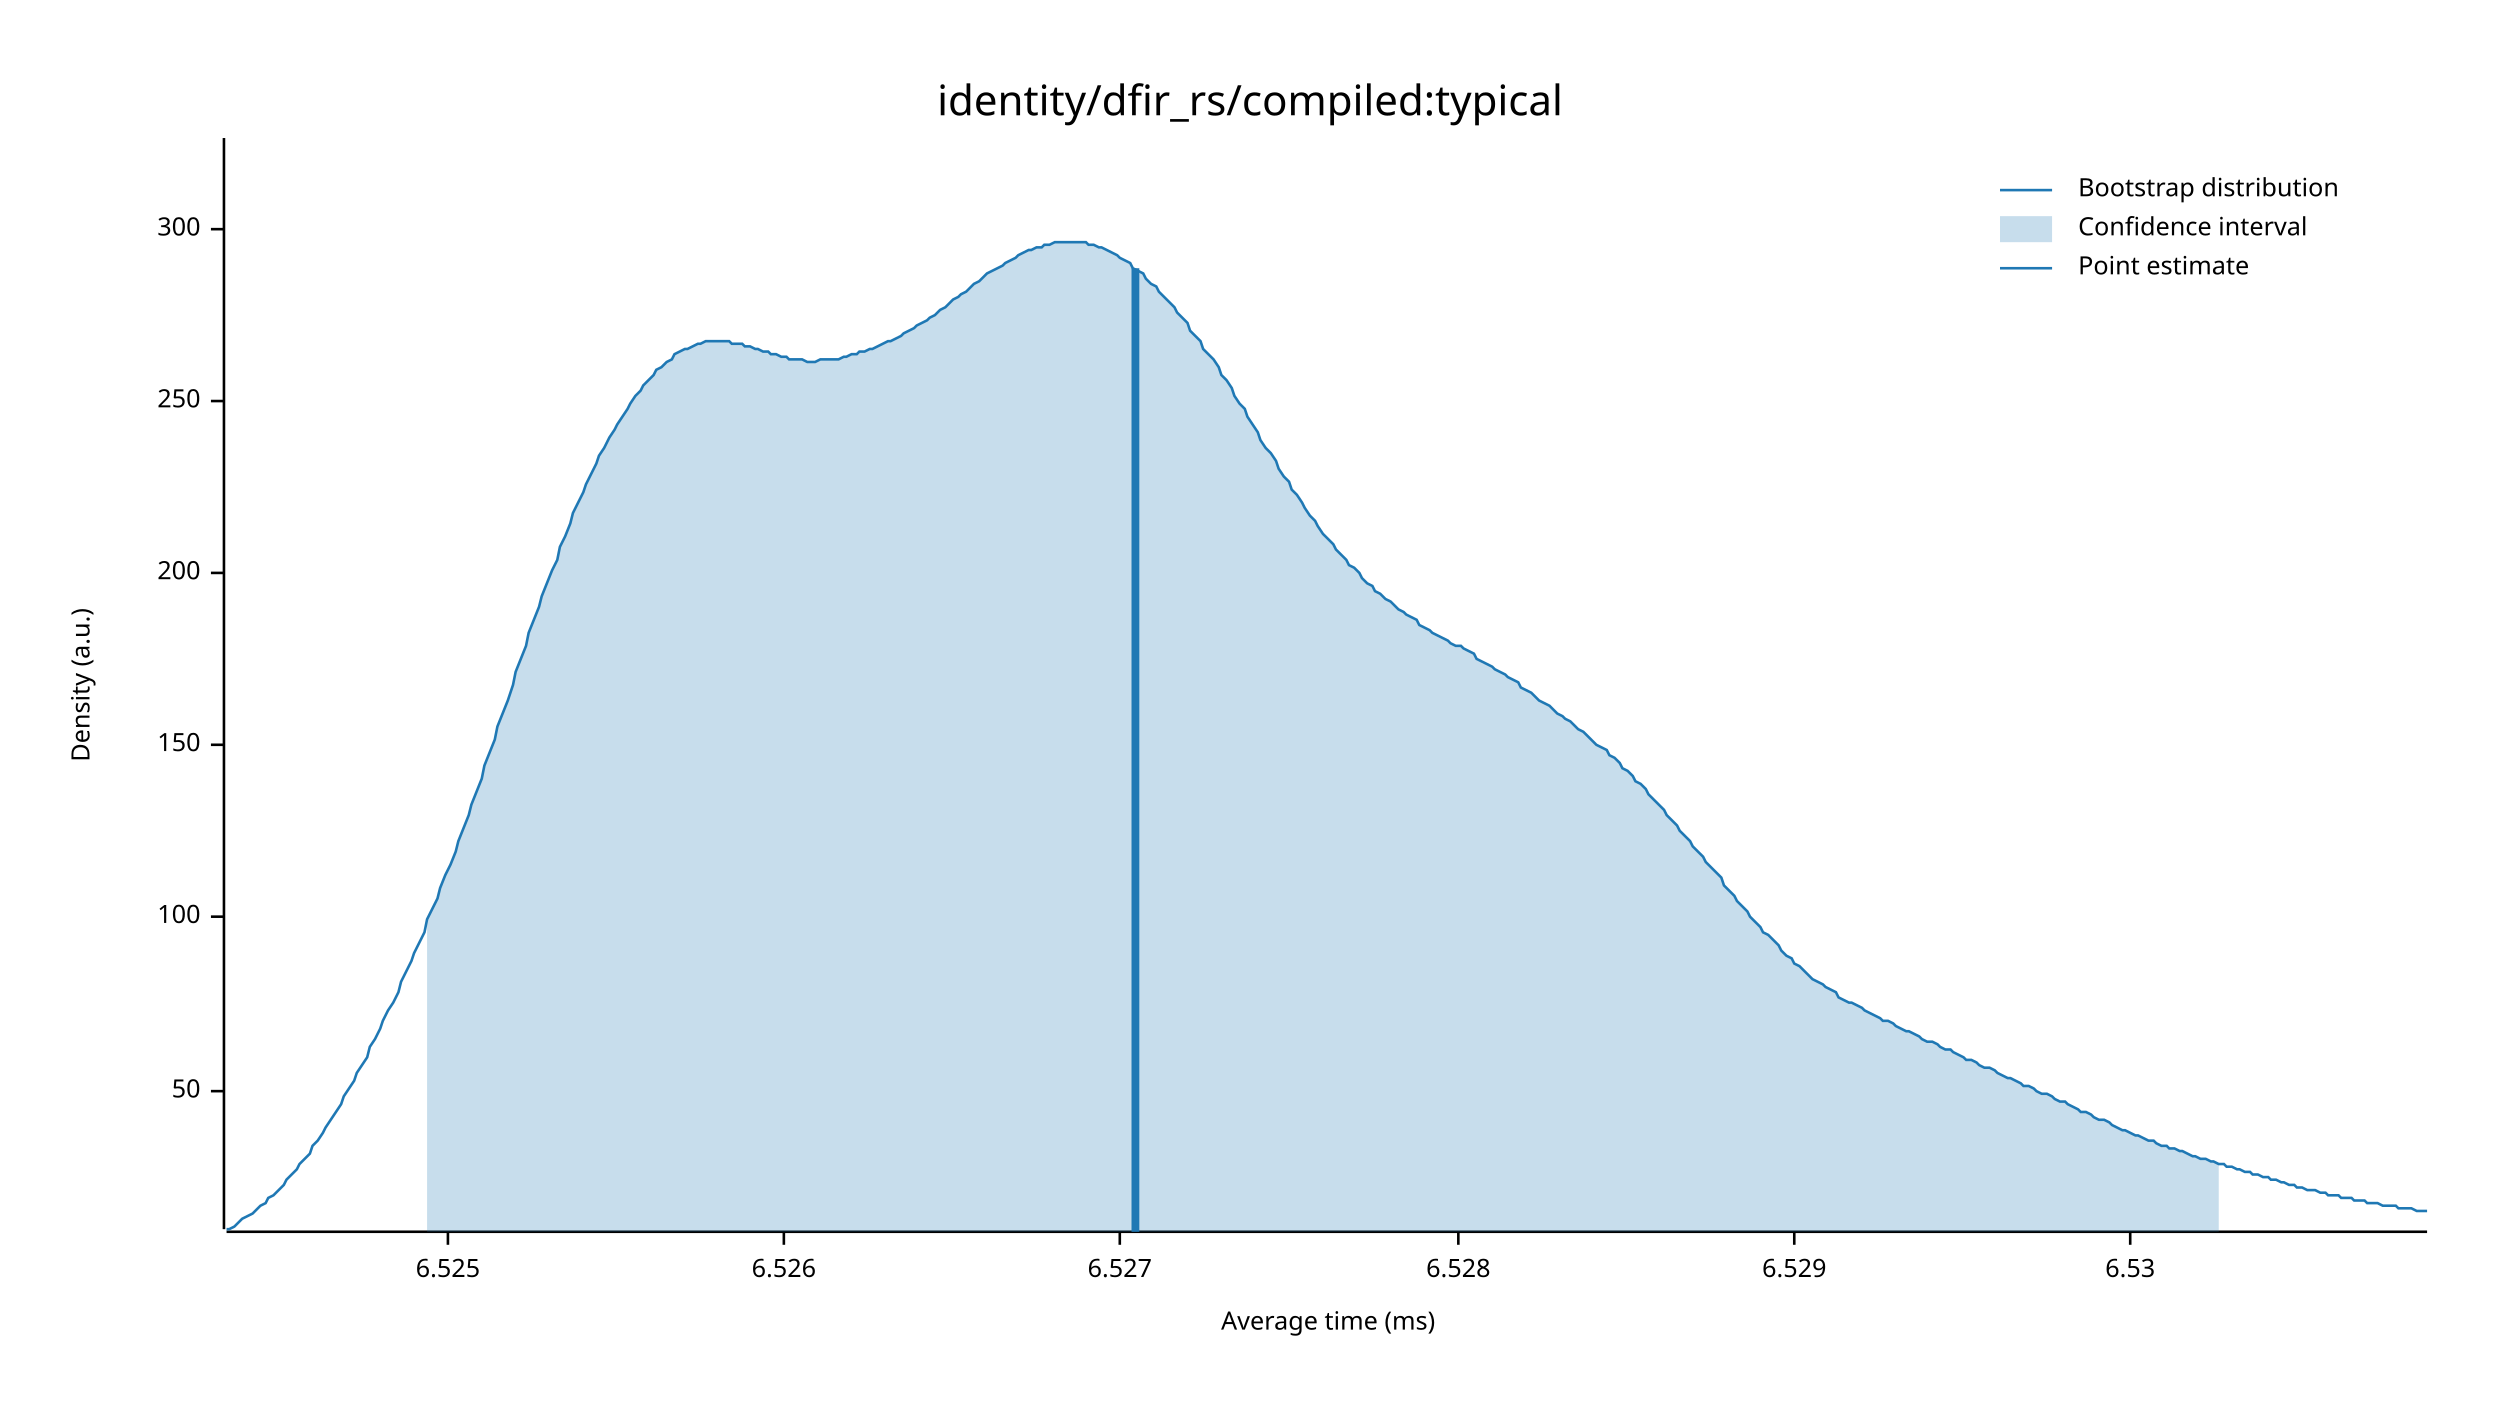
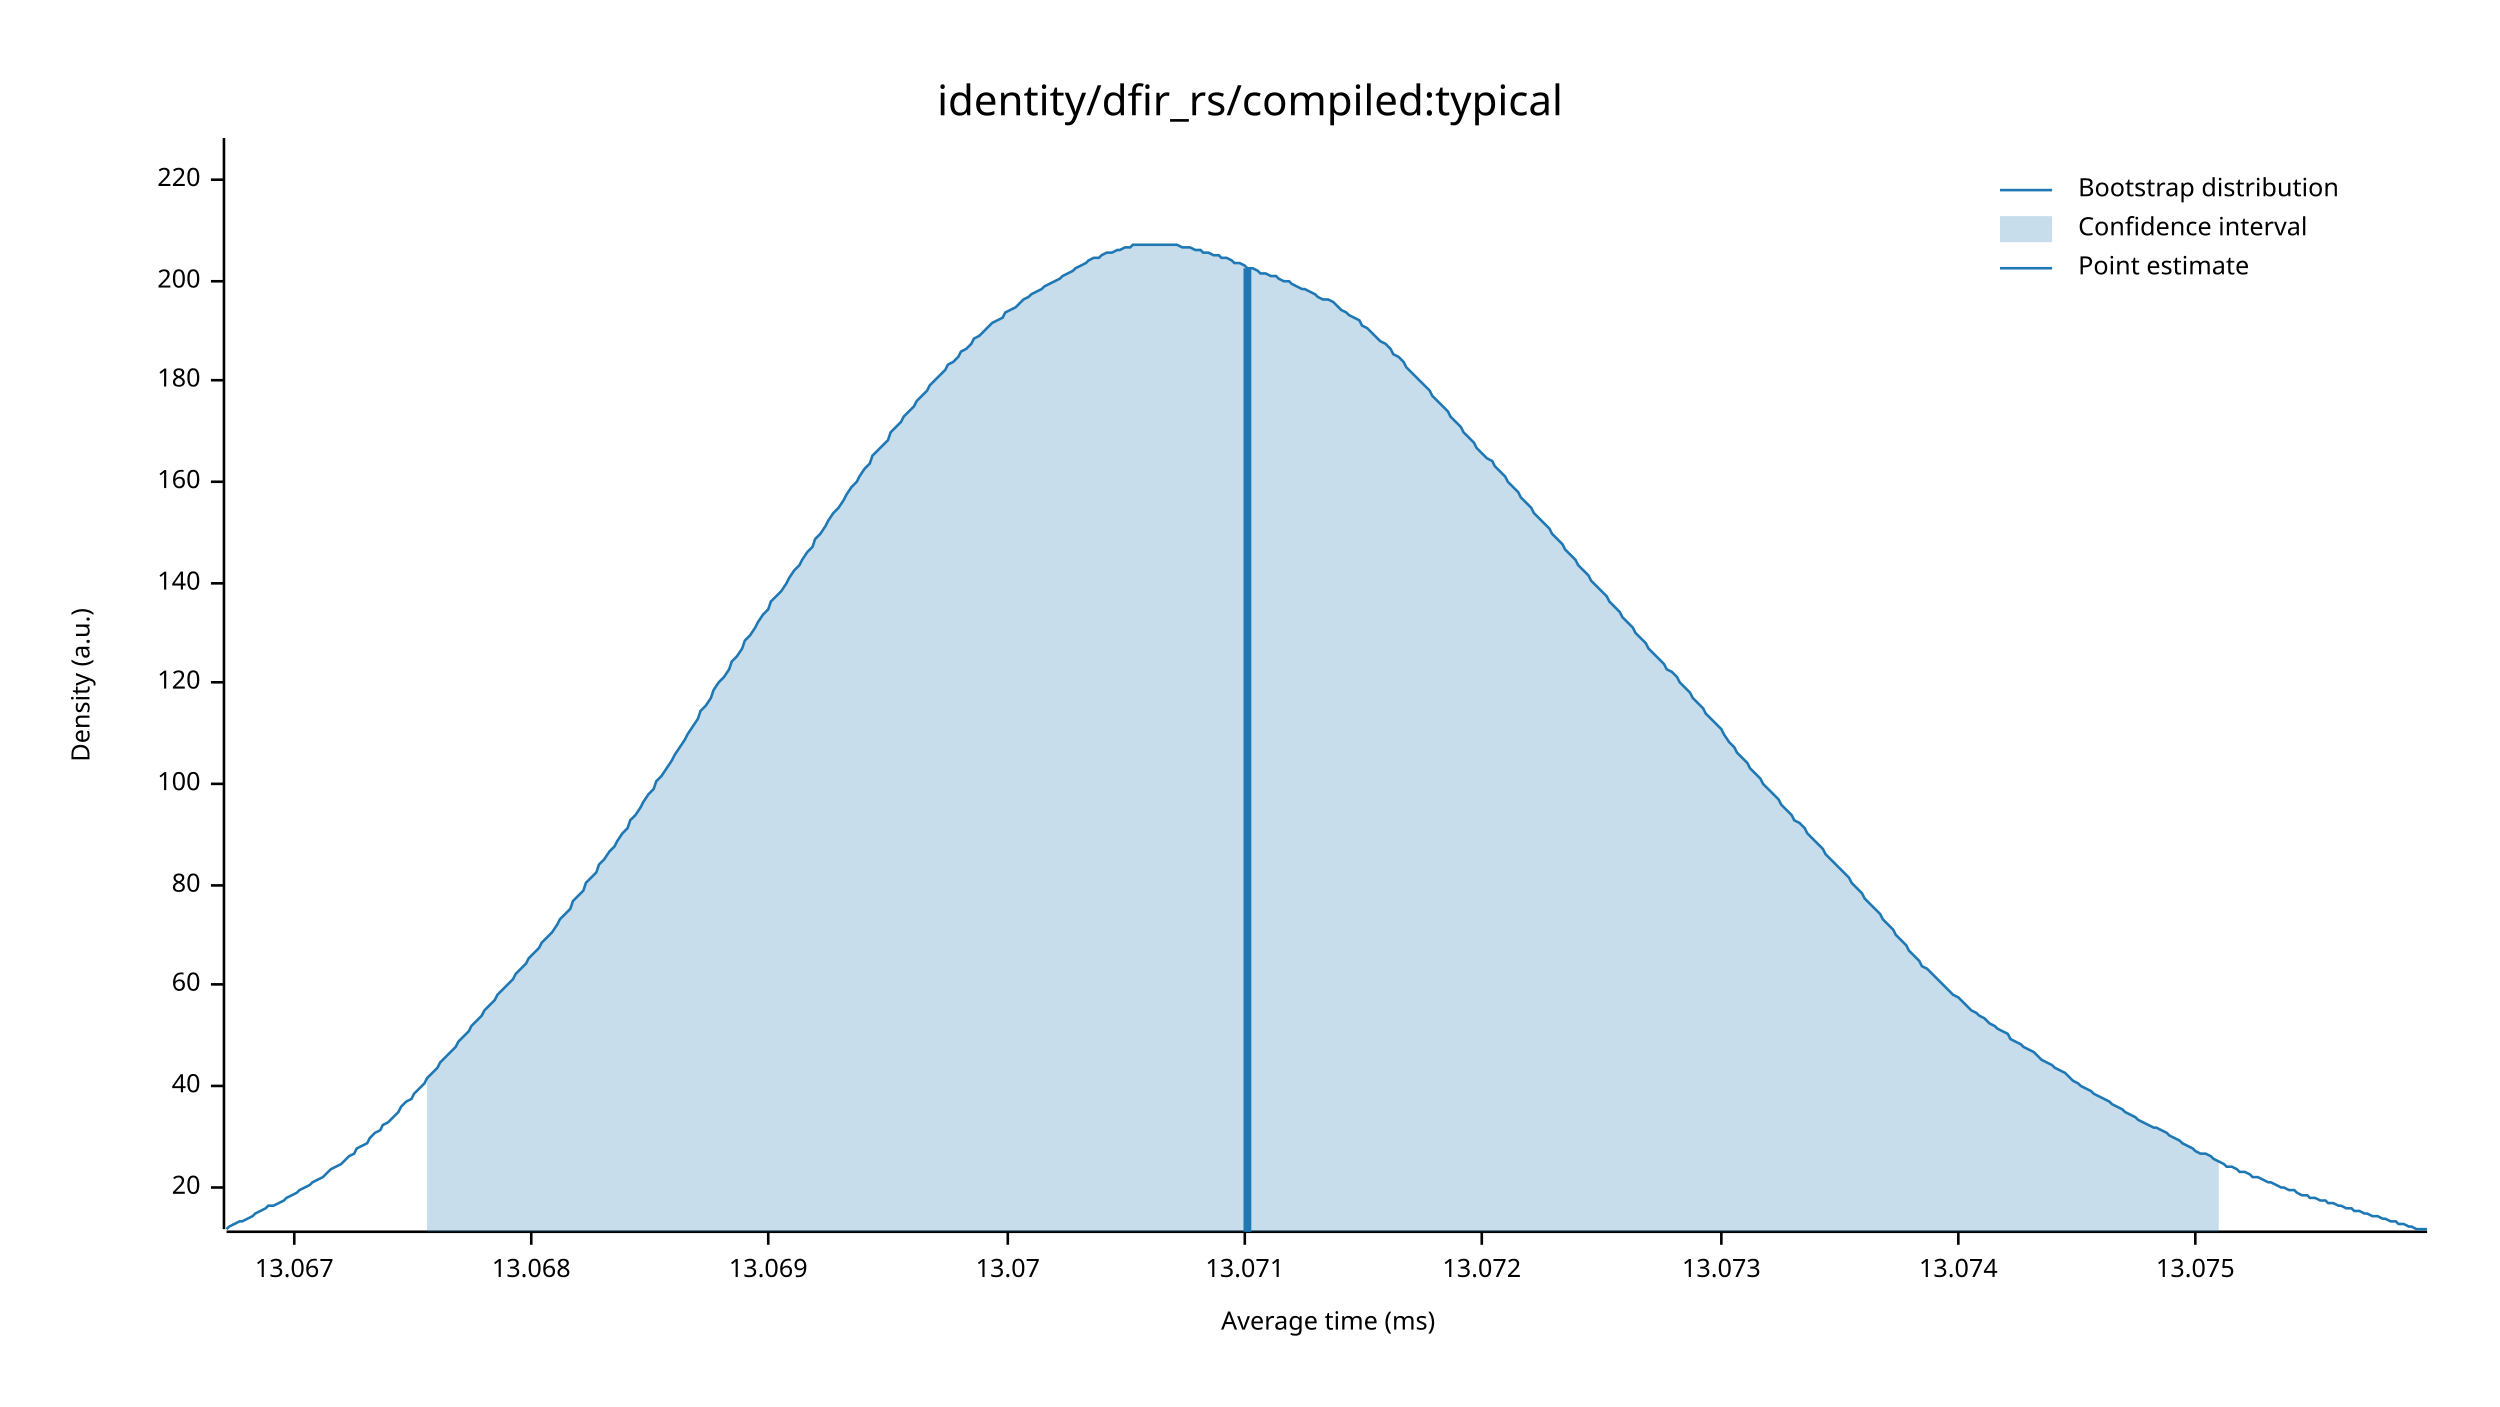
<svg xmlns="http://www.w3.org/2000/svg" width="960" height="540" viewBox="0 0 960 540">
  <text x="480" y="32" dy="0.76em" text-anchor="middle" font-family="sans-serif" font-size="16.129" opacity="1" fill="#000000">
identity/dfir_rs/compiled:typical
</text>
  <text x="27" y="263" dy="0.76em" text-anchor="middle" font-family="sans-serif" font-size="9.677" opacity="1" fill="#000000" transform="rotate(270, 27, 263)">
Density (a.u.)
</text>
  <text x="510" y="513" dy="-0.5ex" text-anchor="middle" font-family="sans-serif" font-size="9.677" opacity="1" fill="#000000">
Average time (ms)
</text>
  <polyline fill="none" opacity="1" stroke="#000000" stroke-width="1" points="86,53 86,472 " />
-   <text x="77" y="419" dy="0.5ex" text-anchor="end" font-family="sans-serif" font-size="9.677" opacity="1" fill="#000000">
- 50
+   <text x="77" y="456" dy="0.5ex" text-anchor="end" font-family="sans-serif" font-size="9.677" opacity="1" fill="#000000">
+ 20
</text>
-   <polyline fill="none" opacity="1" stroke="#000000" stroke-width="1" points="81,419 86,419 " />
-   <text x="77" y="352" dy="0.5ex" text-anchor="end" font-family="sans-serif" font-size="9.677" opacity="1" fill="#000000">
+   <polyline fill="none" opacity="1" stroke="#000000" stroke-width="1" points="81,456 86,456 " />
+   <text x="77" y="417" dy="0.5ex" text-anchor="end" font-family="sans-serif" font-size="9.677" opacity="1" fill="#000000">
+ 40
+ </text>
+   <polyline fill="none" opacity="1" stroke="#000000" stroke-width="1" points="81,417 86,417 " />
+   <text x="77" y="378" dy="0.5ex" text-anchor="end" font-family="sans-serif" font-size="9.677" opacity="1" fill="#000000">
+ 60
+ </text>
+   <polyline fill="none" opacity="1" stroke="#000000" stroke-width="1" points="81,378 86,378 " />
+   <text x="77" y="340" dy="0.5ex" text-anchor="end" font-family="sans-serif" font-size="9.677" opacity="1" fill="#000000">
+ 80
+ </text>
+   <polyline fill="none" opacity="1" stroke="#000000" stroke-width="1" points="81,340 86,340 " />
+   <text x="77" y="301" dy="0.5ex" text-anchor="end" font-family="sans-serif" font-size="9.677" opacity="1" fill="#000000">
100
</text>
-   <polyline fill="none" opacity="1" stroke="#000000" stroke-width="1" points="81,352 86,352 " />
-   <text x="77" y="286" dy="0.5ex" text-anchor="end" font-family="sans-serif" font-size="9.677" opacity="1" fill="#000000">
- 150
+   <polyline fill="none" opacity="1" stroke="#000000" stroke-width="1" points="81,301 86,301 " />
+   <text x="77" y="262" dy="0.5ex" text-anchor="end" font-family="sans-serif" font-size="9.677" opacity="1" fill="#000000">
+ 120
</text>
-   <polyline fill="none" opacity="1" stroke="#000000" stroke-width="1" points="81,286 86,286 " />
-   <text x="77" y="220" dy="0.5ex" text-anchor="end" font-family="sans-serif" font-size="9.677" opacity="1" fill="#000000">
+   <polyline fill="none" opacity="1" stroke="#000000" stroke-width="1" points="81,262 86,262 " />
+   <text x="77" y="224" dy="0.5ex" text-anchor="end" font-family="sans-serif" font-size="9.677" opacity="1" fill="#000000">
+ 140
+ </text>
+   <polyline fill="none" opacity="1" stroke="#000000" stroke-width="1" points="81,224 86,224 " />
+   <text x="77" y="185" dy="0.5ex" text-anchor="end" font-family="sans-serif" font-size="9.677" opacity="1" fill="#000000">
+ 160
+ </text>
+   <polyline fill="none" opacity="1" stroke="#000000" stroke-width="1" points="81,185 86,185 " />
+   <text x="77" y="146" dy="0.5ex" text-anchor="end" font-family="sans-serif" font-size="9.677" opacity="1" fill="#000000">
+ 180
+ </text>
+   <polyline fill="none" opacity="1" stroke="#000000" stroke-width="1" points="81,146 86,146 " />
+   <text x="77" y="108" dy="0.5ex" text-anchor="end" font-family="sans-serif" font-size="9.677" opacity="1" fill="#000000">
200
</text>
-   <polyline fill="none" opacity="1" stroke="#000000" stroke-width="1" points="81,220 86,220 " />
-   <text x="77" y="154" dy="0.5ex" text-anchor="end" font-family="sans-serif" font-size="9.677" opacity="1" fill="#000000">
- 250
+   <polyline fill="none" opacity="1" stroke="#000000" stroke-width="1" points="81,108 86,108 " />
+   <text x="77" y="69" dy="0.5ex" text-anchor="end" font-family="sans-serif" font-size="9.677" opacity="1" fill="#000000">
+ 220
</text>
-   <polyline fill="none" opacity="1" stroke="#000000" stroke-width="1" points="81,154 86,154 " />
-   <text x="77" y="88" dy="0.5ex" text-anchor="end" font-family="sans-serif" font-size="9.677" opacity="1" fill="#000000">
- 300
+   <polyline fill="none" opacity="1" stroke="#000000" stroke-width="1" points="81,69 86,69 " />
+   <polyline fill="none" opacity="1" stroke="#000000" stroke-width="1" points="87,473 932,473 " />
+   <text x="113" y="483" dy="0.76em" text-anchor="middle" font-family="sans-serif" font-size="9.677" opacity="1" fill="#000000">
+ 13.067
</text>
-   <polyline fill="none" opacity="1" stroke="#000000" stroke-width="1" points="81,88 86,88 " />
-   <polyline fill="none" opacity="1" stroke="#000000" stroke-width="1" points="87,473 932,473 " />
-   <text x="172" y="483" dy="0.76em" text-anchor="middle" font-family="sans-serif" font-size="9.677" opacity="1" fill="#000000">
- 6.525
+   <polyline fill="none" opacity="1" stroke="#000000" stroke-width="1" points="113,473 113,478 " />
+   <text x="204" y="483" dy="0.76em" text-anchor="middle" font-family="sans-serif" font-size="9.677" opacity="1" fill="#000000">
+ 13.068
</text>
-   <polyline fill="none" opacity="1" stroke="#000000" stroke-width="1" points="172,473 172,478 " />
-   <text x="301" y="483" dy="0.76em" text-anchor="middle" font-family="sans-serif" font-size="9.677" opacity="1" fill="#000000">
- 6.526
+   <polyline fill="none" opacity="1" stroke="#000000" stroke-width="1" points="204,473 204,478 " />
+   <text x="295" y="483" dy="0.76em" text-anchor="middle" font-family="sans-serif" font-size="9.677" opacity="1" fill="#000000">
+ 13.069
</text>
-   <polyline fill="none" opacity="1" stroke="#000000" stroke-width="1" points="301,473 301,478 " />
-   <text x="430" y="483" dy="0.76em" text-anchor="middle" font-family="sans-serif" font-size="9.677" opacity="1" fill="#000000">
- 6.527
+   <polyline fill="none" opacity="1" stroke="#000000" stroke-width="1" points="295,473 295,478 " />
+   <text x="387" y="483" dy="0.76em" text-anchor="middle" font-family="sans-serif" font-size="9.677" opacity="1" fill="#000000">
+ 13.07
</text>
-   <polyline fill="none" opacity="1" stroke="#000000" stroke-width="1" points="430,473 430,478 " />
-   <text x="560" y="483" dy="0.76em" text-anchor="middle" font-family="sans-serif" font-size="9.677" opacity="1" fill="#000000">
- 6.528
+   <polyline fill="none" opacity="1" stroke="#000000" stroke-width="1" points="387,473 387,478 " />
+   <text x="478" y="483" dy="0.76em" text-anchor="middle" font-family="sans-serif" font-size="9.677" opacity="1" fill="#000000">
+ 13.071
</text>
-   <polyline fill="none" opacity="1" stroke="#000000" stroke-width="1" points="560,473 560,478 " />
-   <text x="689" y="483" dy="0.76em" text-anchor="middle" font-family="sans-serif" font-size="9.677" opacity="1" fill="#000000">
- 6.529
+   <polyline fill="none" opacity="1" stroke="#000000" stroke-width="1" points="478,473 478,478 " />
+   <text x="569" y="483" dy="0.76em" text-anchor="middle" font-family="sans-serif" font-size="9.677" opacity="1" fill="#000000">
+ 13.072
</text>
-   <polyline fill="none" opacity="1" stroke="#000000" stroke-width="1" points="689,473 689,478 " />
-   <text x="818" y="483" dy="0.76em" text-anchor="middle" font-family="sans-serif" font-size="9.677" opacity="1" fill="#000000">
- 6.53
+   <polyline fill="none" opacity="1" stroke="#000000" stroke-width="1" points="569,473 569,478 " />
+   <text x="661" y="483" dy="0.76em" text-anchor="middle" font-family="sans-serif" font-size="9.677" opacity="1" fill="#000000">
+ 13.073
</text>
-   <polyline fill="none" opacity="1" stroke="#000000" stroke-width="1" points="818,473 818,478 " />
-   <polyline fill="none" opacity="1" stroke="#1F78B4" stroke-width="1" points="87,472 88,472 90,471 92,469 93,468 95,467 97,466 98,465 100,463 102,462 103,460 105,459 107,457 109,455 110,453 112,451 114,449 115,447 117,445 119,443 120,440 122,438 124,435 125,433 127,430 129,427 131,424 132,421 134,418 136,415 137,412 139,409 141,406 142,402 144,399 146,395 147,392 149,388 151,385 153,381 154,377 156,373 158,369 159,366 161,362 163,358 164,353 166,349 168,345 169,341 171,336 173,332 175,327 176,323 178,318 180,313 181,309 183,304 185,299 186,294 188,289 190,284 191,279 193,274 195,269 197,263 198,258 200,253 202,248 203,243 205,238 207,233 208,229 210,224 212,219 214,215 215,210 217,206 219,201 220,197 222,193 224,189 225,186 227,182 229,178 230,175 232,172 234,168 236,165 237,163 239,160 241,157 242,155 244,152 246,150 247,148 249,146 251,144 252,142 254,141 256,139 258,138 259,136 261,135 263,134 264,134 266,133 268,132 269,132 271,131 273,131 274,131 276,131 278,131 280,131 281,132 283,132 285,132 286,133 288,133 290,134 291,134 293,135 295,135 296,136 298,136 300,137 302,137 303,138 305,138 307,138 308,138 310,139 312,139 313,139 315,138 317,138 318,138 320,138 322,138 324,137 325,137 327,136 329,136 330,135 332,135 334,134 335,134 337,133 339,132 341,131 342,131 344,130 346,129 347,128 349,127 351,126 352,125 354,124 356,123 357,122 359,121 361,119 363,118 364,117 366,115 368,114 369,113 371,112 373,110 374,109 376,108 378,106 379,105 381,104 383,103 385,102 386,101 388,100 390,99 391,98 393,97 395,96 396,96 398,95 400,95 401,94 403,94 405,93 407,93 408,93 410,93 412,93 413,93 415,93 417,93 418,94 420,94 422,95 423,95 425,96 427,97 429,98 430,99 432,100 434,101 435,103 437,104 439,105 440,107 442,109 444,110 445,112 447,114 449,116 451,118 452,120 454,122 456,124 457,127 459,129 461,131 462,134 464,136 466,138 468,141 469,144 471,146 473,149 474,152 476,155 478,157 479,160 481,163 483,166 484,169 486,172 488,174 490,177 491,180 493,183 495,185 496,188 498,190 500,193 501,195 503,198 505,200 506,202 508,205 510,207 512,209 513,211 515,213 517,215 518,217 520,218 522,220 523,222 525,224 527,225 528,227 530,228 532,230 534,231 535,232 537,234 539,235 540,236 542,237 544,238 545,240 547,241 549,242 550,243 552,244 554,245 556,246 557,247 559,248 561,248 562,249 564,250 566,251 567,253 569,254 571,255 573,256 574,257 576,258 578,259 579,260 581,261 583,262 584,264 586,265 588,266 589,267 591,269 593,270 595,271 596,272 598,274 600,275 601,276 603,277 605,279 606,280 608,281 610,283 611,284 613,286 615,287 617,288 618,290 620,291 622,293 623,295 625,296 627,298 628,300 630,301 632,303 633,305 635,307 637,309 639,311 640,313 642,315 644,317 645,319 647,321 649,323 650,325 652,327 654,329 655,331 657,333 659,335 661,337 662,340 664,342 666,344 667,346 669,348 671,350 672,352 674,354 676,356 677,358 679,359 681,361 683,363 684,365 686,367 688,368 689,370 691,371 693,373 694,374 696,376 698,377 700,378 701,379 703,380 705,381 706,383 708,384 710,385 711,385 713,386 715,387 716,388 718,389 720,390 722,391 723,392 725,392 727,393 728,394 730,395 732,396 733,396 735,397 737,398 738,399 740,400 742,400 744,401 745,402 747,403 749,403 750,404 752,405 754,406 755,407 757,407 759,408 760,409 762,410 764,410 766,411 767,412 769,413 771,414 772,414 774,415 776,416 777,417 779,417 781,418 782,419 784,420 786,420 788,421 789,422 791,423 793,423 794,424 796,425 798,426 799,427 801,427 803,428 804,429 806,430 808,430 810,431 811,432 813,433 815,434 816,434 818,435 820,436 821,436 823,437 825,438 827,438 828,439 830,440 832,440 833,441 835,441 837,442 838,442 840,443 842,444 843,444 845,445 847,445 849,446 850,446 852,447 854,447 855,448 857,448 859,449 860,449 862,450 864,450 865,451 867,451 869,452 871,452 872,453 874,453 876,454 877,454 879,455 881,455 882,456 884,456 886,457 887,457 889,457 891,458 893,458 894,459 896,459 898,459 899,460 901,460 903,460 904,461 906,461 908,461 909,462 911,462 913,462 915,463 916,463 918,463 920,463 921,464 923,464 925,464 926,464 928,465 930,465 932,465 " />
-   <polygon opacity="0.25" fill="#1F78B4" points="164,353 166,349 168,345 169,341 171,336 173,332 175,327 176,323 178,318 180,313 181,309 183,304 185,299 186,294 188,289 190,284 191,279 193,274 195,269 197,263 198,258 200,253 202,248 203,243 205,238 207,233 208,229 210,224 212,219 214,215 215,210 217,206 219,201 220,197 222,193 224,189 225,186 227,182 229,178 230,175 232,172 234,168 236,165 237,163 239,160 241,157 242,155 244,152 246,150 247,148 249,146 251,144 252,142 254,141 256,139 258,138 259,136 261,135 263,134 264,134 266,133 268,132 269,132 271,131 273,131 274,131 276,131 278,131 280,131 281,132 283,132 285,132 286,133 288,133 290,134 291,134 293,135 295,135 296,136 298,136 300,137 302,137 303,138 305,138 307,138 308,138 310,139 312,139 313,139 315,138 317,138 318,138 320,138 322,138 324,137 325,137 327,136 329,136 330,135 332,135 334,134 335,134 337,133 339,132 341,131 342,131 344,130 346,129 347,128 349,127 351,126 352,125 354,124 356,123 357,122 359,121 361,119 363,118 364,117 366,115 368,114 369,113 371,112 373,110 374,109 376,108 378,106 379,105 381,104 383,103 385,102 386,101 388,100 390,99 391,98 393,97 395,96 396,96 398,95 400,95 401,94 403,94 405,93 407,93 408,93 410,93 412,93 413,93 415,93 417,93 418,94 420,94 422,95 423,95 425,96 427,97 429,98 430,99 432,100 434,101 435,103 437,104 439,105 440,107 442,109 444,110 445,112 447,114 449,116 451,118 452,120 454,122 456,124 457,127 459,129 461,131 462,134 464,136 466,138 468,141 469,144 471,146 473,149 474,152 476,155 478,157 479,160 481,163 483,166 484,169 486,172 488,174 490,177 491,180 493,183 495,185 496,188 498,190 500,193 501,195 503,198 505,200 506,202 508,205 510,207 512,209 513,211 515,213 517,215 518,217 520,218 522,220 523,222 525,224 527,225 528,227 530,228 532,230 534,231 535,232 537,234 539,235 540,236 542,237 544,238 545,240 547,241 549,242 550,243 552,244 554,245 556,246 557,247 559,248 561,248 562,249 564,250 566,251 567,253 569,254 571,255 573,256 574,257 576,258 578,259 579,260 581,261 583,262 584,264 586,265 588,266 589,267 591,269 593,270 595,271 596,272 598,274 600,275 601,276 603,277 605,279 606,280 608,281 610,283 611,284 613,286 615,287 617,288 618,290 620,291 622,293 623,295 625,296 627,298 628,300 630,301 632,303 633,305 635,307 637,309 639,311 640,313 642,315 644,317 645,319 647,321 649,323 650,325 652,327 654,329 655,331 657,333 659,335 661,337 662,340 664,342 666,344 667,346 669,348 671,350 672,352 674,354 676,356 677,358 679,359 681,361 683,363 684,365 686,367 688,368 689,370 691,371 693,373 694,374 696,376 698,377 700,378 701,379 703,380 705,381 706,383 708,384 710,385 711,385 713,386 715,387 716,388 718,389 720,390 722,391 723,392 725,392 727,393 728,394 730,395 732,396 733,396 735,397 737,398 738,399 740,400 742,400 744,401 745,402 747,403 749,403 750,404 752,405 754,406 755,407 757,407 759,408 760,409 762,410 764,410 766,411 767,412 769,413 771,414 772,414 774,415 776,416 777,417 779,417 781,418 782,419 784,420 786,420 788,421 789,422 791,423 793,423 794,424 796,425 798,426 799,427 801,427 803,428 804,429 806,430 808,430 810,431 811,432 813,433 815,434 816,434 818,435 820,436 821,436 823,437 825,438 827,438 828,439 830,440 832,440 833,441 835,441 837,442 838,442 840,443 842,444 843,444 845,445 847,445 849,446 850,446 852,447 852,473 164,473 " />
-   <polyline fill="none" opacity="1" stroke="#1F78B4" stroke-width="3" points="436,473 436,103 " />
+   <polyline fill="none" opacity="1" stroke="#000000" stroke-width="1" points="661,473 661,478 " />
+   <text x="752" y="483" dy="0.76em" text-anchor="middle" font-family="sans-serif" font-size="9.677" opacity="1" fill="#000000">
+ 13.074
+ </text>
+   <polyline fill="none" opacity="1" stroke="#000000" stroke-width="1" points="752,473 752,478 " />
+   <text x="843" y="483" dy="0.76em" text-anchor="middle" font-family="sans-serif" font-size="9.677" opacity="1" fill="#000000">
+ 13.075
+ </text>
+   <polyline fill="none" opacity="1" stroke="#000000" stroke-width="1" points="843,473 843,478 " />
+   <polyline fill="none" opacity="1" stroke="#1F78B4" stroke-width="1" points="87,472 88,471 90,470 92,469 93,469 95,468 97,467 98,466 100,465 102,464 103,463 105,463 107,462 109,461 110,460 112,459 114,458 115,457 117,456 119,455 120,454 122,453 124,452 125,451 127,449 129,448 131,447 132,446 134,444 136,443 137,441 139,440 141,439 142,437 144,435 146,434 147,432 149,431 151,429 153,427 154,425 156,423 158,422 159,420 161,418 163,416 164,414 166,412 168,410 169,408 171,406 173,404 175,402 176,400 178,398 180,396 181,394 183,392 185,390 186,388 188,386 190,384 191,382 193,380 195,378 197,376 198,374 200,372 202,370 203,368 205,366 207,364 208,362 210,360 212,358 214,355 215,353 217,351 219,349 220,346 222,344 224,342 225,339 227,337 229,335 230,332 232,330 234,327 236,325 237,323 239,320 241,318 242,315 244,313 246,310 247,308 249,305 251,303 252,300 254,298 256,295 258,292 259,290 261,287 263,284 264,282 266,279 268,276 269,273 271,271 273,268 274,265 276,262 278,260 280,257 281,254 283,252 285,249 286,246 288,244 290,241 291,239 293,236 295,234 296,231 298,229 300,227 302,224 303,222 305,219 307,217 308,215 310,212 312,210 313,207 315,205 317,202 318,200 320,197 322,195 324,192 325,190 327,187 329,185 330,183 332,180 334,178 335,175 337,173 339,171 341,169 342,166 344,164 346,162 347,160 349,158 351,156 352,154 354,152 356,150 357,148 359,146 361,144 363,142 364,140 366,139 368,137 369,135 371,134 373,132 374,130 376,129 378,127 379,126 381,124 383,123 385,122 386,120 388,119 390,118 391,117 393,115 395,114 396,113 398,112 400,111 401,110 403,109 405,108 407,107 408,106 410,105 412,104 413,103 415,102 417,101 418,100 420,99 422,99 423,98 425,97 427,97 429,96 430,96 432,95 434,95 435,94 437,94 439,94 440,94 442,94 444,94 445,94 447,94 449,94 451,94 452,94 454,95 456,95 457,95 459,96 461,96 462,97 464,97 466,98 468,98 469,99 471,99 473,100 474,101 476,101 478,102 479,103 481,103 483,104 484,105 486,105 488,106 490,106 491,107 493,108 495,108 496,109 498,110 500,111 501,111 503,112 505,113 506,114 508,115 510,115 512,116 513,117 515,119 517,120 518,121 520,122 522,123 523,125 525,126 527,128 528,129 530,131 532,132 534,134 535,136 537,137 539,139 540,141 542,143 544,145 545,146 547,148 549,150 550,152 552,154 554,156 556,158 557,160 559,162 561,164 562,166 564,168 566,170 567,172 569,174 571,176 573,177 574,179 576,181 578,183 579,185 581,187 583,189 584,191 586,193 588,195 589,197 591,199 593,201 595,203 596,205 598,207 600,209 601,211 603,213 605,215 606,217 608,219 610,221 611,223 613,225 615,227 617,229 618,231 620,233 622,235 623,237 625,239 627,241 628,243 630,245 632,247 633,249 635,251 637,253 639,255 640,257 642,258 644,260 645,262 647,264 649,266 650,268 652,270 654,272 655,274 657,276 659,278 661,280 662,282 664,285 666,287 667,289 669,291 671,293 672,295 674,297 676,299 677,301 679,303 681,305 683,307 684,309 686,311 688,313 689,315 691,316 693,318 694,320 696,322 698,324 700,326 701,328 703,330 705,332 706,333 708,335 710,337 711,339 713,341 715,343 716,345 718,347 720,349 722,351 723,353 725,355 727,357 728,359 730,361 732,363 733,365 735,367 737,369 738,371 740,372 742,374 744,376 745,377 747,379 749,381 750,382 752,383 754,385 755,386 757,388 759,389 760,390 762,391 764,393 766,394 767,395 769,396 771,397 772,399 774,400 776,401 777,402 779,403 781,404 782,405 784,407 786,408 788,409 789,410 791,411 793,412 794,413 796,415 798,416 799,417 801,418 803,419 804,420 806,421 808,422 810,423 811,424 813,425 815,426 816,427 818,428 820,429 821,430 823,431 825,432 827,433 828,433 830,434 832,435 833,436 835,437 837,438 838,439 840,440 842,441 843,442 845,443 847,443 849,444 850,445 852,446 854,447 855,448 857,448 859,449 860,450 862,450 864,451 865,452 867,452 869,453 871,454 872,454 874,455 876,456 877,456 879,457 881,457 882,458 884,459 886,459 887,460 889,460 891,461 893,461 894,462 896,462 898,463 899,463 901,464 903,464 904,465 906,465 908,466 909,466 911,467 913,467 915,468 916,468 918,469 920,469 921,470 923,470 925,471 926,471 928,472 930,472 932,472 " />
+   <polygon opacity="0.25" fill="#1F78B4" points="164,414 166,412 168,410 169,408 171,406 173,404 175,402 176,400 178,398 180,396 181,394 183,392 185,390 186,388 188,386 190,384 191,382 193,380 195,378 197,376 198,374 200,372 202,370 203,368 205,366 207,364 208,362 210,360 212,358 214,355 215,353 217,351 219,349 220,346 222,344 224,342 225,339 227,337 229,335 230,332 232,330 234,327 236,325 237,323 239,320 241,318 242,315 244,313 246,310 247,308 249,305 251,303 252,300 254,298 256,295 258,292 259,290 261,287 263,284 264,282 266,279 268,276 269,273 271,271 273,268 274,265 276,262 278,260 280,257 281,254 283,252 285,249 286,246 288,244 290,241 291,239 293,236 295,234 296,231 298,229 300,227 302,224 303,222 305,219 307,217 308,215 310,212 312,210 313,207 315,205 317,202 318,200 320,197 322,195 324,192 325,190 327,187 329,185 330,183 332,180 334,178 335,175 337,173 339,171 341,169 342,166 344,164 346,162 347,160 349,158 351,156 352,154 354,152 356,150 357,148 359,146 361,144 363,142 364,140 366,139 368,137 369,135 371,134 373,132 374,130 376,129 378,127 379,126 381,124 383,123 385,122 386,120 388,119 390,118 391,117 393,115 395,114 396,113 398,112 400,111 401,110 403,109 405,108 407,107 408,106 410,105 412,104 413,103 415,102 417,101 418,100 420,99 422,99 423,98 425,97 427,97 429,96 430,96 432,95 434,95 435,94 437,94 439,94 440,94 442,94 444,94 445,94 447,94 449,94 451,94 452,94 454,95 456,95 457,95 459,96 461,96 462,97 464,97 466,98 468,98 469,99 471,99 473,100 474,101 476,101 478,102 479,103 481,103 483,104 484,105 486,105 488,106 490,106 491,107 493,108 495,108 496,109 498,110 500,111 501,111 503,112 505,113 506,114 508,115 510,115 512,116 513,117 515,119 517,120 518,121 520,122 522,123 523,125 525,126 527,128 528,129 530,131 532,132 534,134 535,136 537,137 539,139 540,141 542,143 544,145 545,146 547,148 549,150 550,152 552,154 554,156 556,158 557,160 559,162 561,164 562,166 564,168 566,170 567,172 569,174 571,176 573,177 574,179 576,181 578,183 579,185 581,187 583,189 584,191 586,193 588,195 589,197 591,199 593,201 595,203 596,205 598,207 600,209 601,211 603,213 605,215 606,217 608,219 610,221 611,223 613,225 615,227 617,229 618,231 620,233 622,235 623,237 625,239 627,241 628,243 630,245 632,247 633,249 635,251 637,253 639,255 640,257 642,258 644,260 645,262 647,264 649,266 650,268 652,270 654,272 655,274 657,276 659,278 661,280 662,282 664,285 666,287 667,289 669,291 671,293 672,295 674,297 676,299 677,301 679,303 681,305 683,307 684,309 686,311 688,313 689,315 691,316 693,318 694,320 696,322 698,324 700,326 701,328 703,330 705,332 706,333 708,335 710,337 711,339 713,341 715,343 716,345 718,347 720,349 722,351 723,353 725,355 727,357 728,359 730,361 732,363 733,365 735,367 737,369 738,371 740,372 742,374 744,376 745,377 747,379 749,381 750,382 752,383 754,385 755,386 757,388 759,389 760,390 762,391 764,393 766,394 767,395 769,396 771,397 772,399 774,400 776,401 777,402 779,403 781,404 782,405 784,407 786,408 788,409 789,410 791,411 793,412 794,413 796,415 798,416 799,417 801,418 803,419 804,420 806,421 808,422 810,423 811,424 813,425 815,426 816,427 818,428 820,429 821,430 823,431 825,432 827,433 828,433 830,434 832,435 833,436 835,437 837,438 838,439 840,440 842,441 843,442 845,443 847,443 849,444 850,445 852,446 852,473 164,473 " />
+   <polyline fill="none" opacity="1" stroke="#1F78B4" stroke-width="3" points="479,473 479,103 " />
  <text x="798" y="68" dy="0.76em" text-anchor="start" font-family="sans-serif" font-size="9.677" opacity="1" fill="#000000">
Bootstrap distribution
</text>
  <text x="798" y="83" dy="0.76em" text-anchor="start" font-family="sans-serif" font-size="9.677" opacity="1" fill="#000000">
Confidence interval
</text>
  <text x="798" y="98" dy="0.76em" text-anchor="start" font-family="sans-serif" font-size="9.677" opacity="1" fill="#000000">
Point estimate
</text>
  <polyline fill="none" opacity="1" stroke="#1F78B4" stroke-width="1" points="768,73 788,73 " />
  <rect x="768" y="83" width="20" height="10" opacity="0.25" fill="#1F78B4" stroke="none" />
  <polyline fill="none" opacity="1" stroke="#1F78B4" stroke-width="1" points="768,103 788,103 " />
</svg>
